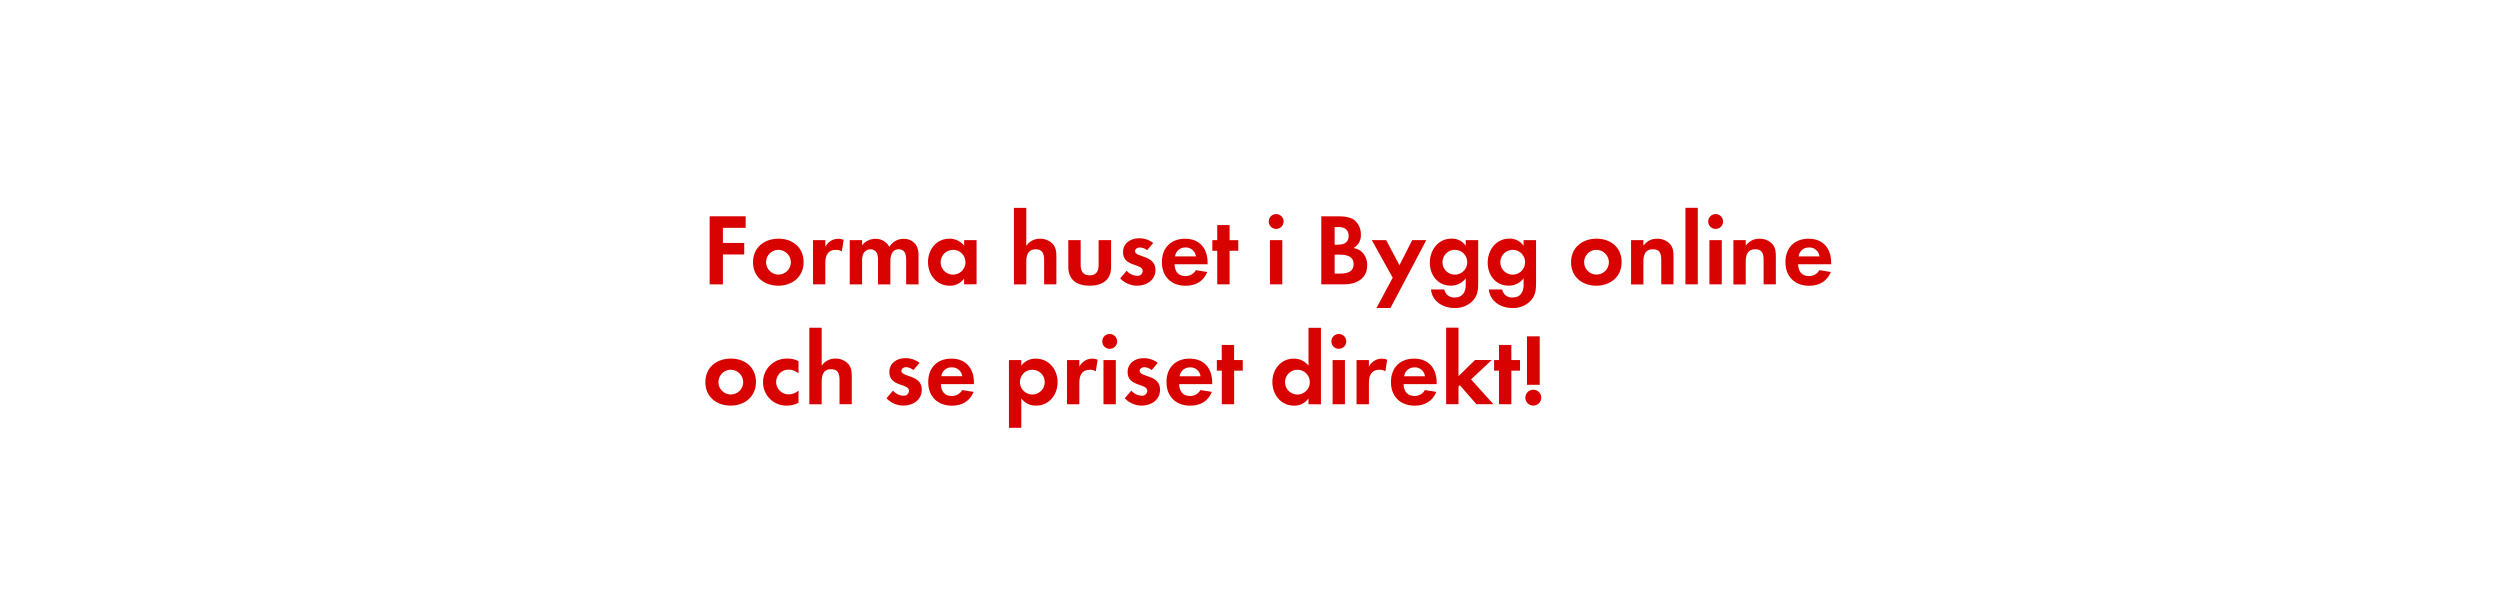
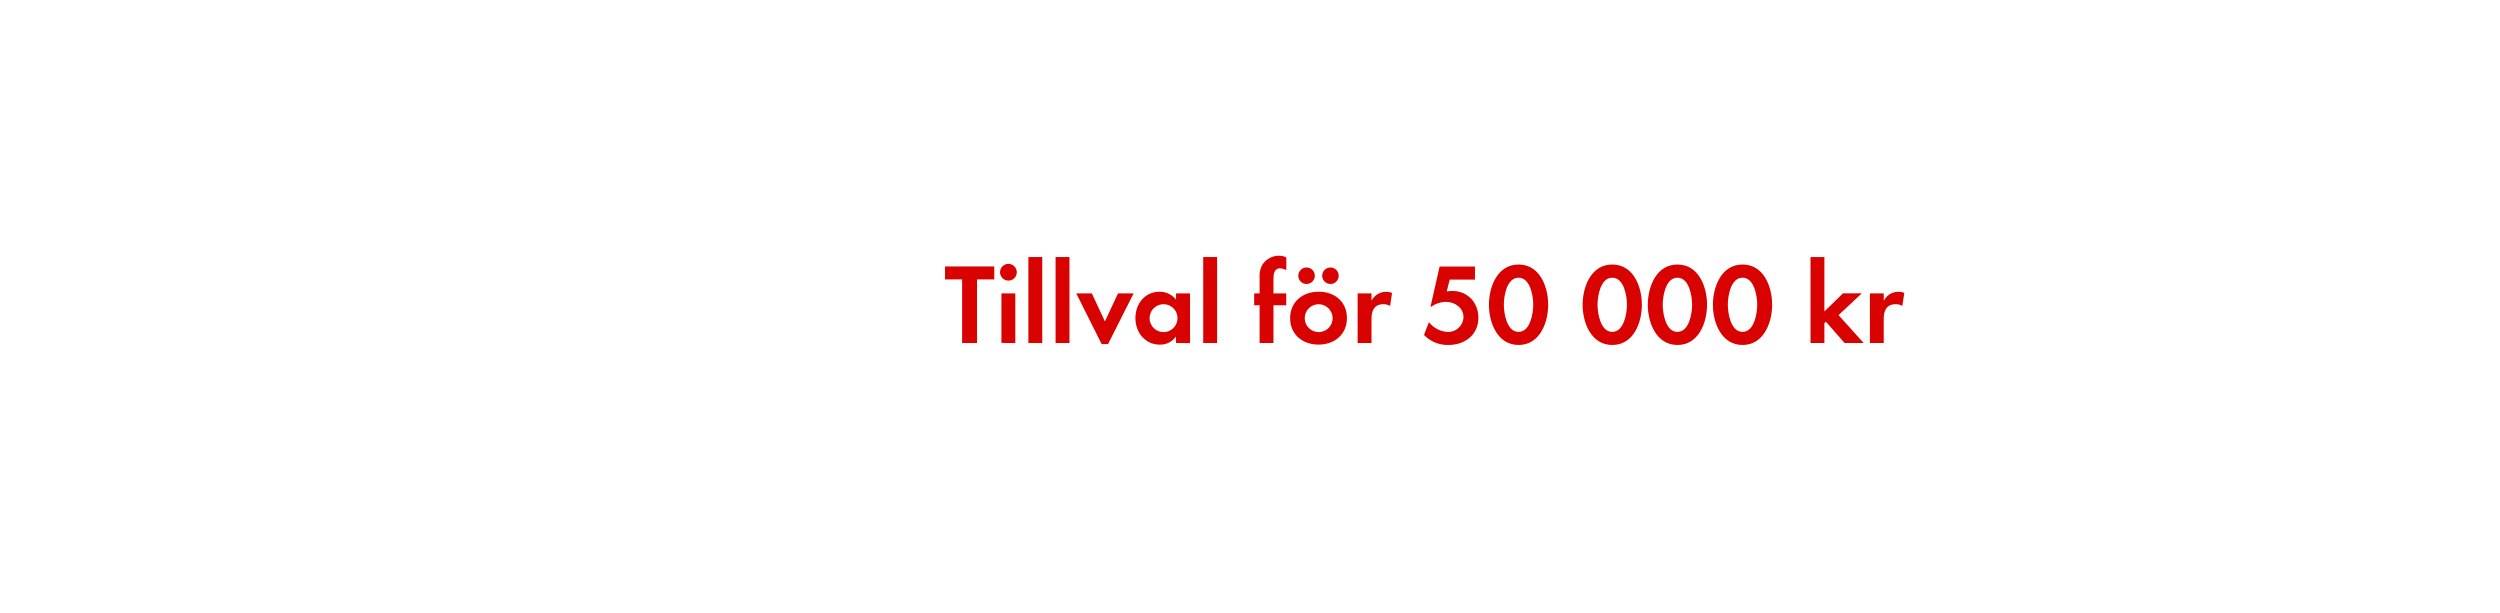
<svg xmlns="http://www.w3.org/2000/svg" id="Layer_1" data-name="Layer 1" viewBox="0 0 980 240">
  <defs>
    <style>.cls-1{fill:#d80201;}</style>
  </defs>
-   <path class="cls-1" d="M283.38,89.31v5.92h8.36v4.52h-8.36v11.72h-5.2V84.79H292.3v4.52Z" />
-   <path class="cls-1" d="M305.1,112c-5.52,0-9.92-3.44-9.92-9.2s4.4-9.24,10-9.24,9.84,3.48,9.84,9.2S310.58,112,305.1,112Zm0-14.08a4.86,4.86,0,1,0,4.92,4.88A4.9,4.9,0,0,0,305.06,97.94Z" />
-   <path class="cls-1" d="M330,98.54a4.28,4.28,0,0,0-2.32-.6c-3.28,0-4.16,2.32-4.16,5.2v8.32H318.7V94.14h4.84v2.6A5.65,5.65,0,0,1,330.7,94Z" />
-   <path class="cls-1" d="M355.22,111.46V102c0-2-.32-4.28-2.88-4.28-2.84,0-3.32,2.6-3.32,4.88v8.88h-4.84v-9.2a7.71,7.71,0,0,0-.36-2.88,2.8,2.8,0,0,0-2.6-1.68,3.16,3.16,0,0,0-2.72,1.56,7.19,7.19,0,0,0-.56,3.32v8.88H333.1V94.14h4.84v2a6.65,6.65,0,0,1,5.28-2.52,5.88,5.88,0,0,1,5.4,3.16,6.4,6.4,0,0,1,5.68-3.16,5.7,5.7,0,0,1,4.84,2.48,7.63,7.63,0,0,1,.92,4.2v11.2Z" />
-   <path class="cls-1" d="M377.94,111.46v-2.28A6.69,6.69,0,0,1,372.3,112c-5.2,0-8.52-4.32-8.52-9.28s3.32-9.16,8.4-9.16a7.22,7.22,0,0,1,5.76,2.76v-2.2h4.88v17.32Zm-4.32-13.52a4.86,4.86,0,1,0,4.84,4.84A4.83,4.83,0,0,0,373.62,97.94Z" />
-   <path class="cls-1" d="M409.3,111.46V102c0-2.4-.52-4.28-3.32-4.28-3,0-3.68,2.32-3.68,4.88v8.88h-4.84v-30h4.84V96.38a6.31,6.31,0,0,1,5.44-2.8,6.62,6.62,0,0,1,5,2.12c1.24,1.44,1.36,3.08,1.36,4.88v10.88Z" />
-   <path class="cls-1" d="M427.14,112c-4.76,0-8.36-2.12-8.36-7.28V94.14h4.84v9.8c0,2.36,1,4,3.52,4s3.52-1.6,3.52-4v-9.8h4.88v10.6C435.54,109.9,431.9,112,427.14,112Z" />
-   <path class="cls-1" d="M445.7,112a9.21,9.21,0,0,1-6.6-2.88l2.56-3a5.62,5.62,0,0,0,4.08,2,2,2,0,0,0,2.2-1.92c0-3-7.72-1.48-7.72-7.32,0-3.52,2.92-5.48,6.2-5.48a8.92,8.92,0,0,1,5.64,1.84l-2.4,2.84A4.83,4.83,0,0,0,446.78,97c-.84,0-1.84.52-1.84,1.48,0,2.52,8,1.4,8,7.32C452.94,109.86,449.42,112,445.7,112Z" />
-   <path class="cls-1" d="M460.42,103.58c.08,2.68,1.36,4.64,4.24,4.64a4.54,4.54,0,0,0,4.12-2.32l4.48.72c-1.52,3.72-4.6,5.4-8.52,5.4-5.6,0-9.28-3.6-9.28-9.24s3.52-9.2,9.08-9.2c5.72,0,8.84,3.84,8.84,9.36v.64Zm4.2-6.56a3.93,3.93,0,0,0-4,3.48h8.2A4,4,0,0,0,464.62,97Z" />
-   <path class="cls-1" d="M482,98.3v13.16h-4.84V98.3h-1.92V94.14h1.92V88.23H482v5.92h3.4V98.3Z" />
-   <path class="cls-1" d="M500.26,89.75a2.92,2.92,0,1,1,0-5.84,2.92,2.92,0,0,1,0,5.84Zm-2.44,21.72V94.14h4.84v17.32Z" />
-   <path class="cls-1" d="M526.94,111.46h-9V84.79h6.6c2.16,0,4.8.2,6.52,1.6a7.13,7.13,0,0,1,2.4,5.48,5.59,5.59,0,0,1-2.92,5.36,6.08,6.08,0,0,1,3.48,1.68,7.18,7.18,0,0,1,1.92,5C536,109.22,531.73,111.46,526.94,111.46ZM524.7,89h-1.52V95.9h1.48c2.32,0,4-.92,4-3.44S527,89,524.7,89Zm.88,10.84h-2.4v7.4h2.24c2.56,0,5.2-.6,5.2-3.72C530.62,100.58,528.06,99.86,525.58,99.86Z" />
-   <path class="cls-1" d="M545.06,120.74h-5.48l6.36-11.88-8.2-14.72h5.64l5.2,9.84,5-9.84h5.52Z" />
-   <path class="cls-1" d="M577.49,117.74a9.44,9.44,0,0,1-7.36,3c-4.44,0-8.72-2.56-9.2-7.28h5.24a3.85,3.85,0,0,0,4.12,3.16c3,0,4.28-2.12,4.28-4.92v-2.6a7.2,7.2,0,0,1-5.84,2.88c-5.12,0-8.24-4.12-8.24-9s3.2-9.44,8.48-9.44a6.49,6.49,0,0,1,5.6,2.8V94.14h4.88v16.68C579.45,113.54,579.33,115.58,577.49,117.74Zm-7.16-19.8a4.86,4.86,0,1,0,4.84,4.84A4.83,4.83,0,0,0,570.33,97.94Z" />
-   <path class="cls-1" d="M600.17,117.74a9.44,9.44,0,0,1-7.36,3c-4.44,0-8.72-2.56-9.2-7.28h5.24a3.85,3.85,0,0,0,4.12,3.16c3,0,4.28-2.12,4.28-4.92v-2.6a7.2,7.2,0,0,1-5.84,2.88c-5.12,0-8.24-4.12-8.24-9s3.2-9.44,8.48-9.44a6.49,6.49,0,0,1,5.6,2.8V94.14h4.88v16.68C602.13,113.54,602,115.58,600.17,117.74ZM593,97.94a4.86,4.86,0,1,0,4.84,4.84A4.83,4.83,0,0,0,593,97.94Z" />
-   <path class="cls-1" d="M625.77,112c-5.52,0-9.92-3.44-9.92-9.2s4.4-9.24,10-9.24,9.84,3.48,9.84,9.2S631.25,112,625.77,112Zm0-14.08a4.86,4.86,0,1,0,4.92,4.88A4.9,4.9,0,0,0,625.73,97.94Z" />
-   <path class="cls-1" d="M651.21,111.46v-9.6c0-2.36-.52-4.16-3.28-4.16-3,0-3.72,2.2-3.72,4.8v9h-4.84V94.14h4.84v2.12c1.6-1.84,3-2.68,5.44-2.68a6.64,6.64,0,0,1,5,2.08c1.24,1.44,1.36,3,1.36,4.8v11Z" />
-   <path class="cls-1" d="M660.69,111.46v-30h4.84v30Z" />
-   <path class="cls-1" d="M672.53,89.75a2.92,2.92,0,1,1,0-5.84,2.92,2.92,0,0,1,0,5.84Zm-2.44,21.72V94.14h4.84v17.32Z" />
-   <path class="cls-1" d="M691.33,111.46v-9.6c0-2.36-.52-4.16-3.28-4.16-3,0-3.72,2.2-3.72,4.8v9h-4.84V94.14h4.84v2.12c1.6-1.84,3-2.68,5.44-2.68a6.64,6.64,0,0,1,5,2.08c1.24,1.44,1.36,3,1.36,4.8v11Z" />
-   <path class="cls-1" d="M704.85,103.58c.08,2.68,1.36,4.64,4.24,4.64a4.54,4.54,0,0,0,4.12-2.32l4.48.72c-1.52,3.72-4.6,5.4-8.52,5.4-5.6,0-9.28-3.6-9.28-9.24s3.52-9.2,9.08-9.2c5.72,0,8.84,3.84,8.84,9.36v.64Zm4.2-6.56a3.93,3.93,0,0,0-4,3.48h8.2A4,4,0,0,0,709.05,97Z" />
-   <path class="cls-1" d="M286.42,159c-5.52,0-9.92-3.44-9.92-9.2s4.4-9.24,10-9.24,9.84,3.48,9.84,9.2S291.9,159,286.42,159Zm0-14.08a4.86,4.86,0,1,0,4.92,4.88A4.9,4.9,0,0,0,286.38,144.94Z" />
-   <path class="cls-1" d="M308.54,159a9.12,9.12,0,0,1-9.44-9.16,9.24,9.24,0,0,1,9.52-9.28,8.92,8.92,0,0,1,4.4,1v4.8a6,6,0,0,0-3.92-1.48,4.86,4.86,0,1,0,0,9.72,5.9,5.9,0,0,0,3.92-1.48v4.76A9.26,9.26,0,0,1,308.54,159Z" />
-   <path class="cls-1" d="M329.1,158.46V149c0-2.4-.52-4.28-3.32-4.28-3,0-3.68,2.32-3.68,4.88v8.88h-4.84v-30h4.84v14.88a6.31,6.31,0,0,1,5.44-2.8,6.62,6.62,0,0,1,5,2.12c1.24,1.44,1.36,3.08,1.36,4.88v10.88Z" />
-   <path class="cls-1" d="M354.1,159a9.21,9.21,0,0,1-6.6-2.88l2.56-3a5.63,5.63,0,0,0,4.08,2,2,2,0,0,0,2.2-1.92c0-3-7.72-1.48-7.72-7.32,0-3.52,2.92-5.48,6.2-5.48a8.92,8.92,0,0,1,5.64,1.84l-2.4,2.84a4.83,4.83,0,0,0-2.88-1.16c-.84,0-1.84.52-1.84,1.48,0,2.52,8,1.4,8,7.32C361.34,156.86,357.82,159,354.1,159Z" />
-   <path class="cls-1" d="M368.82,150.58c.08,2.68,1.36,4.64,4.24,4.64a4.54,4.54,0,0,0,4.12-2.32l4.48.72c-1.52,3.72-4.6,5.4-8.52,5.4-5.6,0-9.28-3.6-9.28-9.24s3.52-9.2,9.08-9.2c5.72,0,8.84,3.84,8.84,9.36v.64ZM373,144a3.93,3.93,0,0,0-4,3.48h8.2A4,4,0,0,0,373,144Z" />
-   <path class="cls-1" d="M406.14,159a6.93,6.93,0,0,1-5.8-2.84V167.7H395.5V141.14h4.84v2.2a6.9,6.9,0,0,1,5.68-2.76c5.16,0,8.56,4.28,8.56,9.24S411.22,159,406.14,159Zm-1.44-14.08a4.86,4.86,0,1,0,4.84,4.84A4.83,4.83,0,0,0,404.7,144.94Z" />
-   <path class="cls-1" d="M429.58,145.54a4.28,4.28,0,0,0-2.32-.6c-3.28,0-4.16,2.32-4.16,5.2v8.32h-4.84V141.14h4.84v2.6a5.65,5.65,0,0,1,7.16-2.76Z" />
-   <path class="cls-1" d="M435,136.75a2.92,2.92,0,1,1,0-5.84,2.92,2.92,0,0,1,0,5.84Zm-2.44,21.72V141.14h4.84v17.32Z" />
-   <path class="cls-1" d="M447.5,159a9.21,9.21,0,0,1-6.6-2.88l2.56-3a5.62,5.62,0,0,0,4.08,2,2,2,0,0,0,2.2-1.92c0-3-7.72-1.48-7.72-7.32,0-3.52,2.92-5.48,6.2-5.48a8.92,8.92,0,0,1,5.64,1.84l-2.4,2.84a4.83,4.83,0,0,0-2.88-1.16c-.84,0-1.84.52-1.84,1.48,0,2.52,8,1.4,8,7.32C454.73,156.86,451.22,159,447.5,159Z" />
-   <path class="cls-1" d="M462.22,150.58c.08,2.68,1.36,4.64,4.24,4.64a4.54,4.54,0,0,0,4.12-2.32l4.48.72c-1.52,3.72-4.6,5.4-8.52,5.4-5.6,0-9.28-3.6-9.28-9.24s3.52-9.2,9.08-9.2c5.72,0,8.84,3.84,8.84,9.36v.64Zm4.2-6.56a3.93,3.93,0,0,0-4,3.48h8.2A4,4,0,0,0,466.42,144Z" />
-   <path class="cls-1" d="M483.78,145.3v13.16h-4.84V145.3H477v-4.16h1.92v-5.92h4.84v5.92h3.4v4.16Z" />
-   <path class="cls-1" d="M512.93,158.46v-2.28a6.69,6.69,0,0,1-5.64,2.84c-5.2,0-8.52-4.32-8.52-9.28s3.32-9.16,8.4-9.16a7.22,7.22,0,0,1,5.76,2.76V128.51h4.88v30Zm-4.32-13.52a4.86,4.86,0,1,0,4.84,4.84A4.83,4.83,0,0,0,508.62,144.94Z" />
-   <path class="cls-1" d="M524.82,136.75a2.92,2.92,0,1,1,0-5.84,2.92,2.92,0,0,1,0,5.84Zm-2.44,21.72V141.14h4.84v17.32Z" />
-   <path class="cls-1" d="M543.09,145.54a4.28,4.28,0,0,0-2.32-.6c-3.28,0-4.16,2.32-4.16,5.2v8.32h-4.84V141.14h4.84v2.6a5.65,5.65,0,0,1,7.16-2.76Z" />
-   <path class="cls-1" d="M550.21,150.58c.08,2.68,1.36,4.64,4.24,4.64a4.54,4.54,0,0,0,4.12-2.32l4.48.72c-1.52,3.72-4.6,5.4-8.52,5.4-5.6,0-9.28-3.6-9.28-9.24s3.52-9.2,9.08-9.2c5.72,0,8.84,3.84,8.84,9.36v.64Zm4.2-6.56a3.93,3.93,0,0,0-4,3.48h8.2A4,4,0,0,0,554.41,144Z" />
-   <path class="cls-1" d="M578.77,158.46,572.25,151l-.52.52v6.92h-4.84v-30h4.84v19l6.48-6.32h6.56l-8.12,7.6,8.76,9.72Z" />
-   <path class="cls-1" d="M592.45,145.3v13.16h-4.84V145.3h-1.92v-4.16h1.92v-5.92h4.84v5.92h3.4v4.16Z" />
-   <path class="cls-1" d="M601.05,159a3.12,3.12,0,1,1,3.12-3.12A3.12,3.12,0,0,1,601.05,159Zm-2.48-8.16v-19h5v19Z" />
+   <path class="cls-1" d="M383,109.53v24.93h-5.85V109.53h-6.7v-5.08h19.3v5.08Z" />
+   <path class="cls-1" d="M395.3,110a3.28,3.28,0,1,1,0-6.57,3.28,3.28,0,0,1,0,6.57Zm-2.74,24.43V115H398v19.48Z" />
+   <path class="cls-1" d="M403.13,134.46v-33.7h5.44v33.7Z" />
+   <path class="cls-1" d="M413.79,134.46v-33.7h5.44v33.7Z" />
+   <path class="cls-1" d="M434.36,134.87h-2.52L421.89,115H428l5.13,11,5.13-11h6.12Z" />
+   <path class="cls-1" d="M461,134.46V131.9a7.53,7.53,0,0,1-6.34,3.2c-5.85,0-9.58-4.86-9.58-10.44s3.73-10.3,9.45-10.3a8.12,8.12,0,0,1,6.48,3.1V115h5.49v19.48Zm-4.86-15.21a5.47,5.47,0,1,0,5.44,5.45A5.44,5.44,0,0,0,456.09,119.25Z" />
+   <path class="cls-1" d="M471.66,134.46v-33.7h5.44v33.7Z" />
+   <path class="cls-1" d="M499.2,119.66v14.8h-5.44v-14.8h-2.12V115h2.12v-6.25a9.5,9.5,0,0,1,.85-4.59,7.72,7.72,0,0,1,6.75-3.92,6.46,6.46,0,0,1,2.88.67v5a5.42,5.42,0,0,0-2.47-.72c-2.43,0-2.57,2.52-2.57,4.36V115h5v4.68Z" />
+   <path class="cls-1" d="M516.89,135.09c-6.21,0-11.16-3.87-11.16-10.35s4.95-10.39,11.2-10.39S528,118.26,528,124.7,523.05,135.09,516.89,135.09Zm-4.72-23.76a3.24,3.24,0,1,1,0-6.48,3.24,3.24,0,1,1,0,6.48Zm4.68,7.92a5.47,5.47,0,1,0,5.54,5.49A5.51,5.51,0,0,0,516.84,119.25Zm4.68-7.92a3.28,3.28,0,0,1-3.24-3.24,3.24,3.24,0,1,1,3.24,3.24Z" />
+   <path class="cls-1" d="M544.92,119.93a4.82,4.82,0,0,0-2.61-.68c-3.69,0-4.68,2.61-4.68,5.85v9.36h-5.44V115h5.44v2.92a6.36,6.36,0,0,1,8.05-3.1Z" />
+   <path class="cls-1" d="M567.78,135.23a12.83,12.83,0,0,1-9.58-3.92l1.93-5a10.06,10.06,0,0,0,7.56,3.82,6,6,0,0,0,6-5.8c0-3.69-3.42-6-6.84-6a9.91,9.91,0,0,0-5.76,1.89h-.32l3.56-15.75h13.86v5.13h-9.9l-1.17,4.63a18,18,0,0,1,2.2-.18c6,0,10.21,4.59,10.21,10.48C579.52,131.31,574.21,135.23,567.78,135.23Z" />
+   <path class="cls-1" d="M595.27,135.23c-8.28,0-11.61-8.73-11.61-15.75s3.29-15.79,11.61-15.79,11.61,8.68,11.61,15.75S603.6,135.23,595.27,135.23Zm0-26.37c-4.59,0-5.76,7.11-5.76,10.58s1.17,10.66,5.76,10.66,5.76-7.2,5.76-10.66S599.86,108.86,595.27,108.86Z" />
+   <path class="cls-1" d="M632,135.23c-8.28,0-11.61-8.73-11.61-15.75s3.29-15.79,11.61-15.79,11.61,8.68,11.61,15.75S640.36,135.23,632,135.23Zm0-26.37c-4.59,0-5.76,7.11-5.76,10.58s1.17,10.66,5.76,10.66,5.76-7.2,5.76-10.66S636.63,108.86,632,108.86Z" />
+   <path class="cls-1" d="M657.55,135.23c-8.28,0-11.61-8.73-11.61-15.75s3.29-15.79,11.61-15.79,11.61,8.68,11.61,15.75S665.88,135.23,657.55,135.23Zm0-26.37c-4.59,0-5.76,7.11-5.76,10.58s1.17,10.66,5.76,10.66,5.76-7.2,5.76-10.66S662.14,108.86,657.55,108.86Z" />
+   <path class="cls-1" d="M683.07,135.23c-8.28,0-11.61-8.73-11.61-15.75s3.29-15.79,11.61-15.79,11.61,8.68,11.61,15.75S691.39,135.23,683.07,135.23Zm0-26.37c-4.59,0-5.76,7.11-5.76,10.58s1.17,10.66,5.76,10.66,5.76-7.2,5.76-10.66S687.66,108.86,683.07,108.86Z" />
+   <path class="cls-1" d="M723.07,134.46l-7.33-8.37-.58.58v7.79h-5.44v-33.7h5.44v21.33l7.29-7.11h7.38l-9.13,8.55,9.85,10.93Z" />
+   <path class="cls-1" d="M745.71,119.93a4.82,4.82,0,0,0-2.61-.68c-3.69,0-4.68,2.61-4.68,5.85v9.36H733V115h5.44v2.92a6.36,6.36,0,0,1,8.05-3.1Z" />
</svg>
